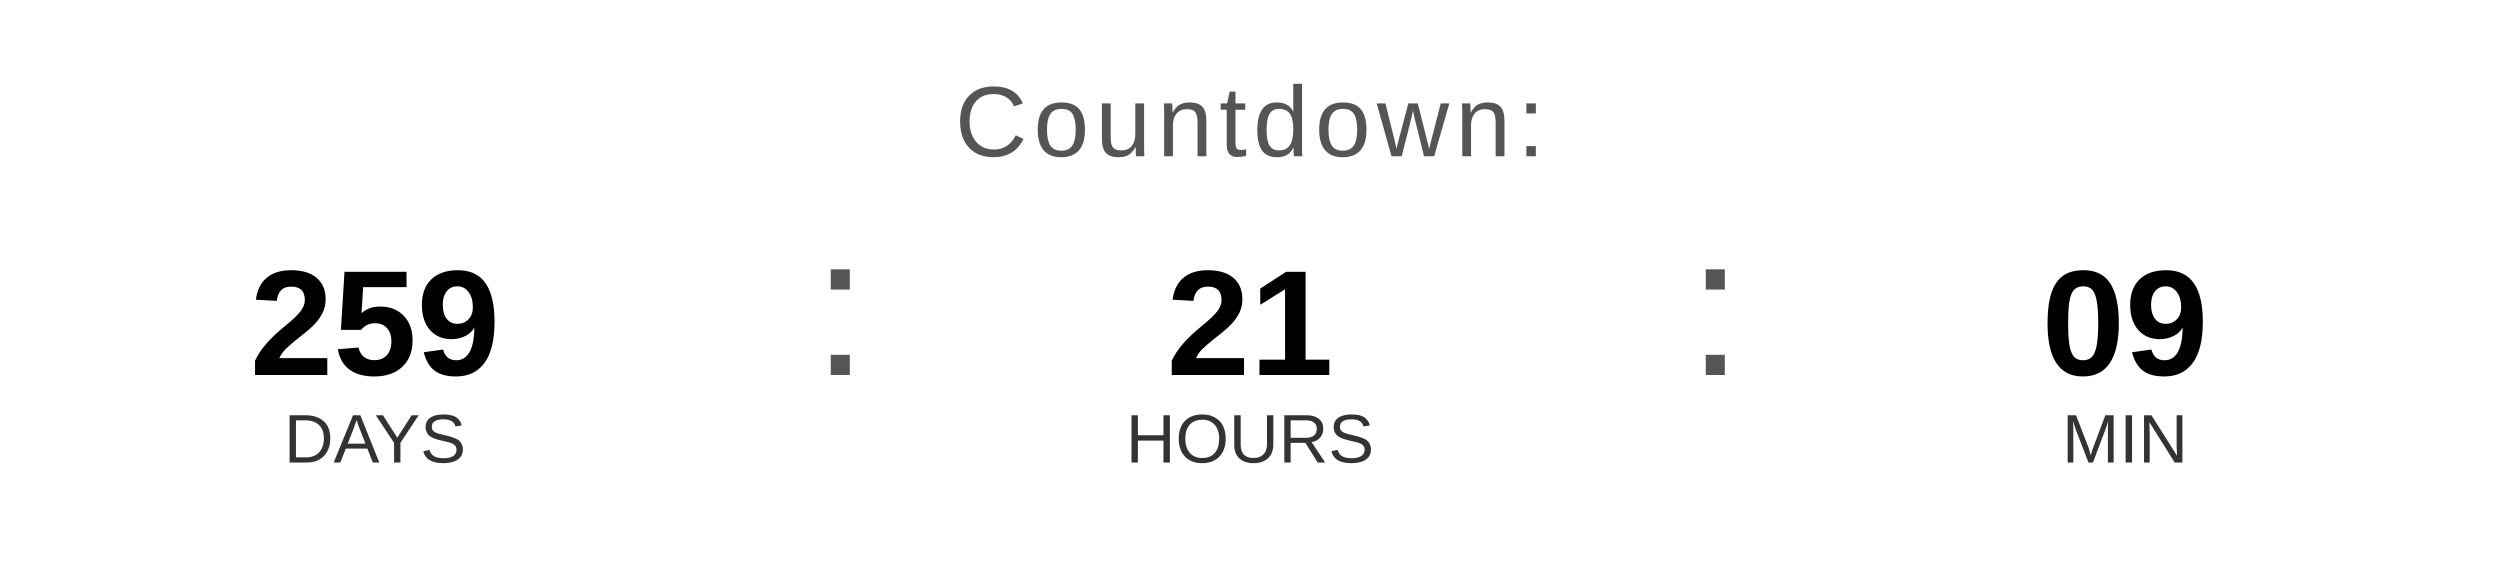
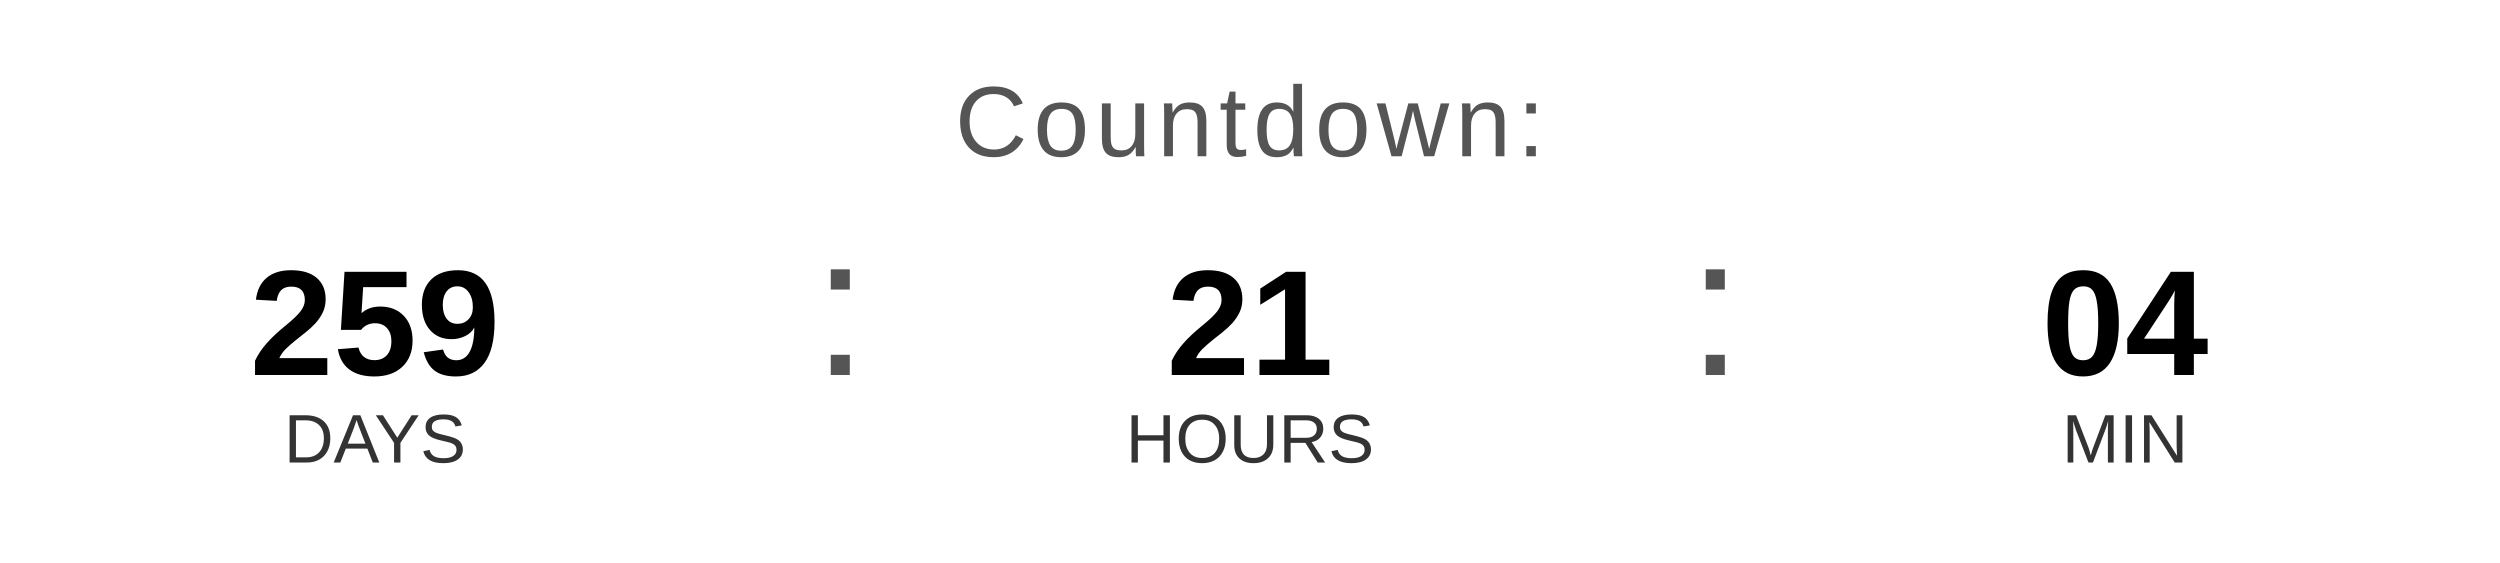
<svg xmlns="http://www.w3.org/2000/svg" width="400" height="90" viewBox="0 0 400 90">
  <text x="200" y="25" font-family="Arial, Helvetica, sans-serif" font-size="16" fill="#555555" text-anchor="middle" letter-spacing="1">
    Countdown:
  </text>
  <text x="60" y="60" font-family="Arial, Helvetica, sans-serif" font-size="24" font-weight="bold" fill="#000000" text-anchor="middle">259</text>
  <text x="60" y="74" font-family="Arial, Helvetica, sans-serif" font-size="11" fill="#333333" text-anchor="middle">DAYS</text>
  <text x="130" y="60" font-family="Arial, sans-serif" font-size="32" fill="#555555">:</text>
  <text x="200" y="60" font-family="Arial, Helvetica, sans-serif" font-size="24" font-weight="bold" fill="#000000" text-anchor="middle">21</text>
  <text x="200" y="74" font-family="Arial, Helvetica, sans-serif" font-size="11" fill="#333333" text-anchor="middle">HOURS</text>
  <text x="270" y="60" font-family="Arial, sans-serif" font-size="32" fill="#555555">:</text>
-   <text x="340" y="60" font-family="Arial, Helvetica, sans-serif" font-size="24" font-weight="bold" fill="#000000" text-anchor="middle">09</text>
+   <text x="340" y="60" font-family="Arial, Helvetica, sans-serif" font-size="24" font-weight="bold" fill="#000000" text-anchor="middle">04</text>
  <text x="340" y="74" font-family="Arial, Helvetica, sans-serif" font-size="11" fill="#333333" text-anchor="middle">MIN</text>
</svg>
